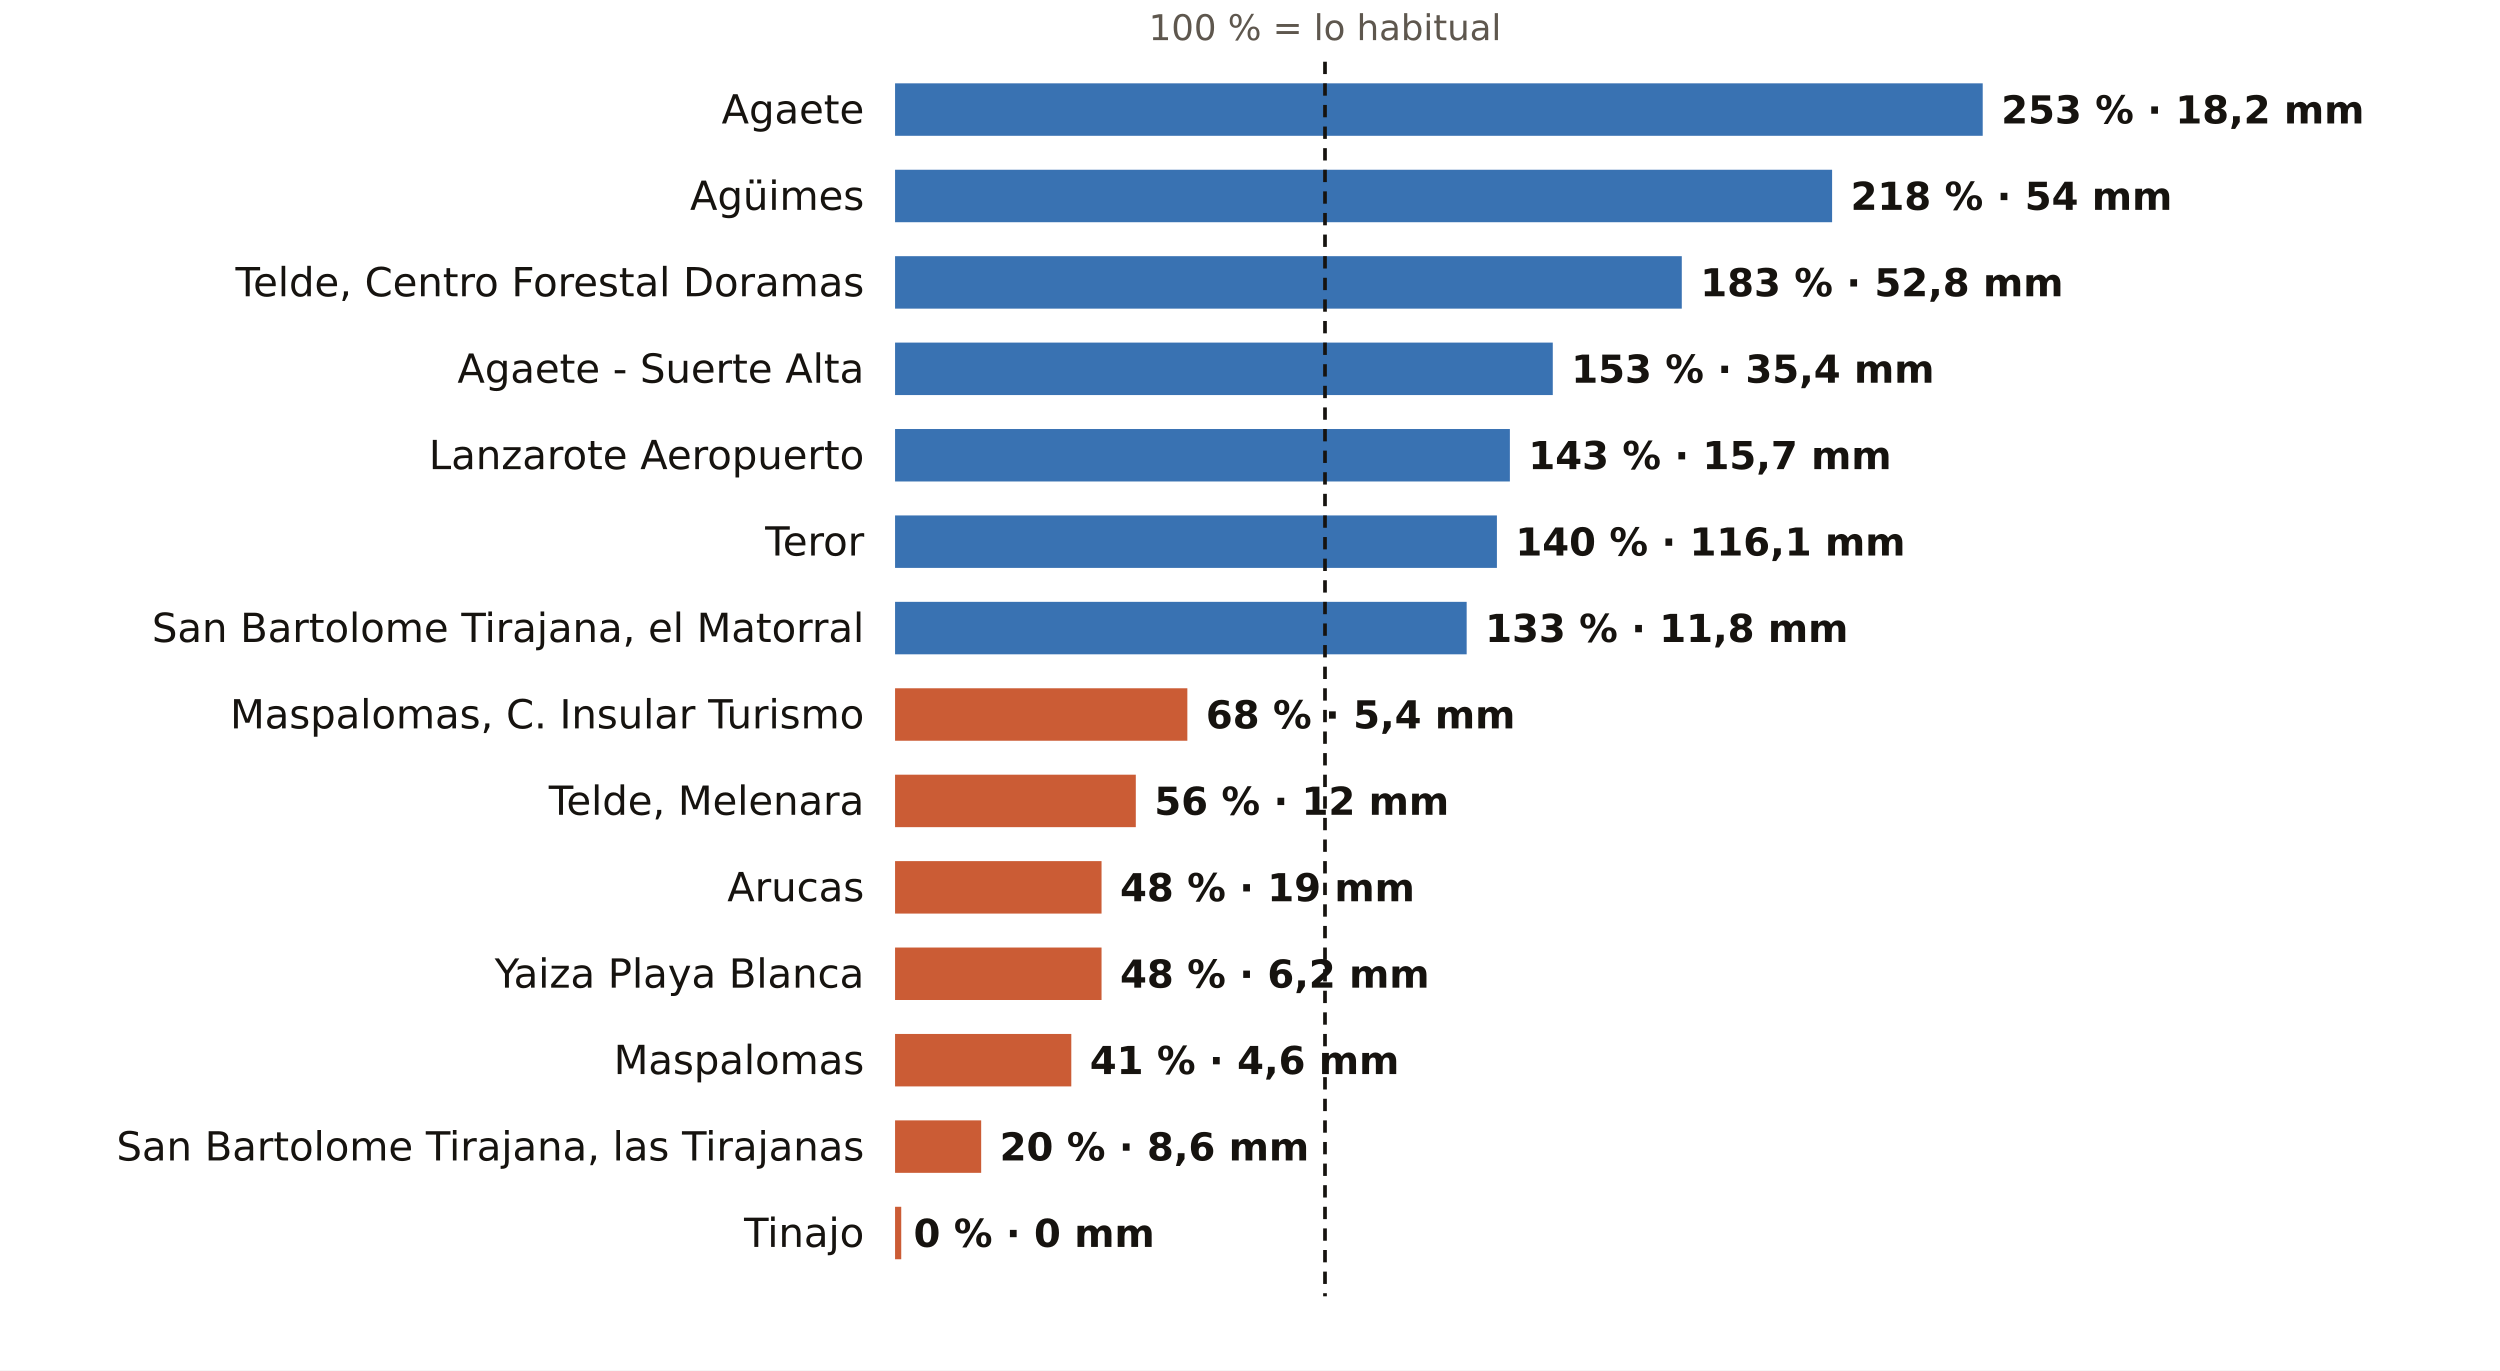
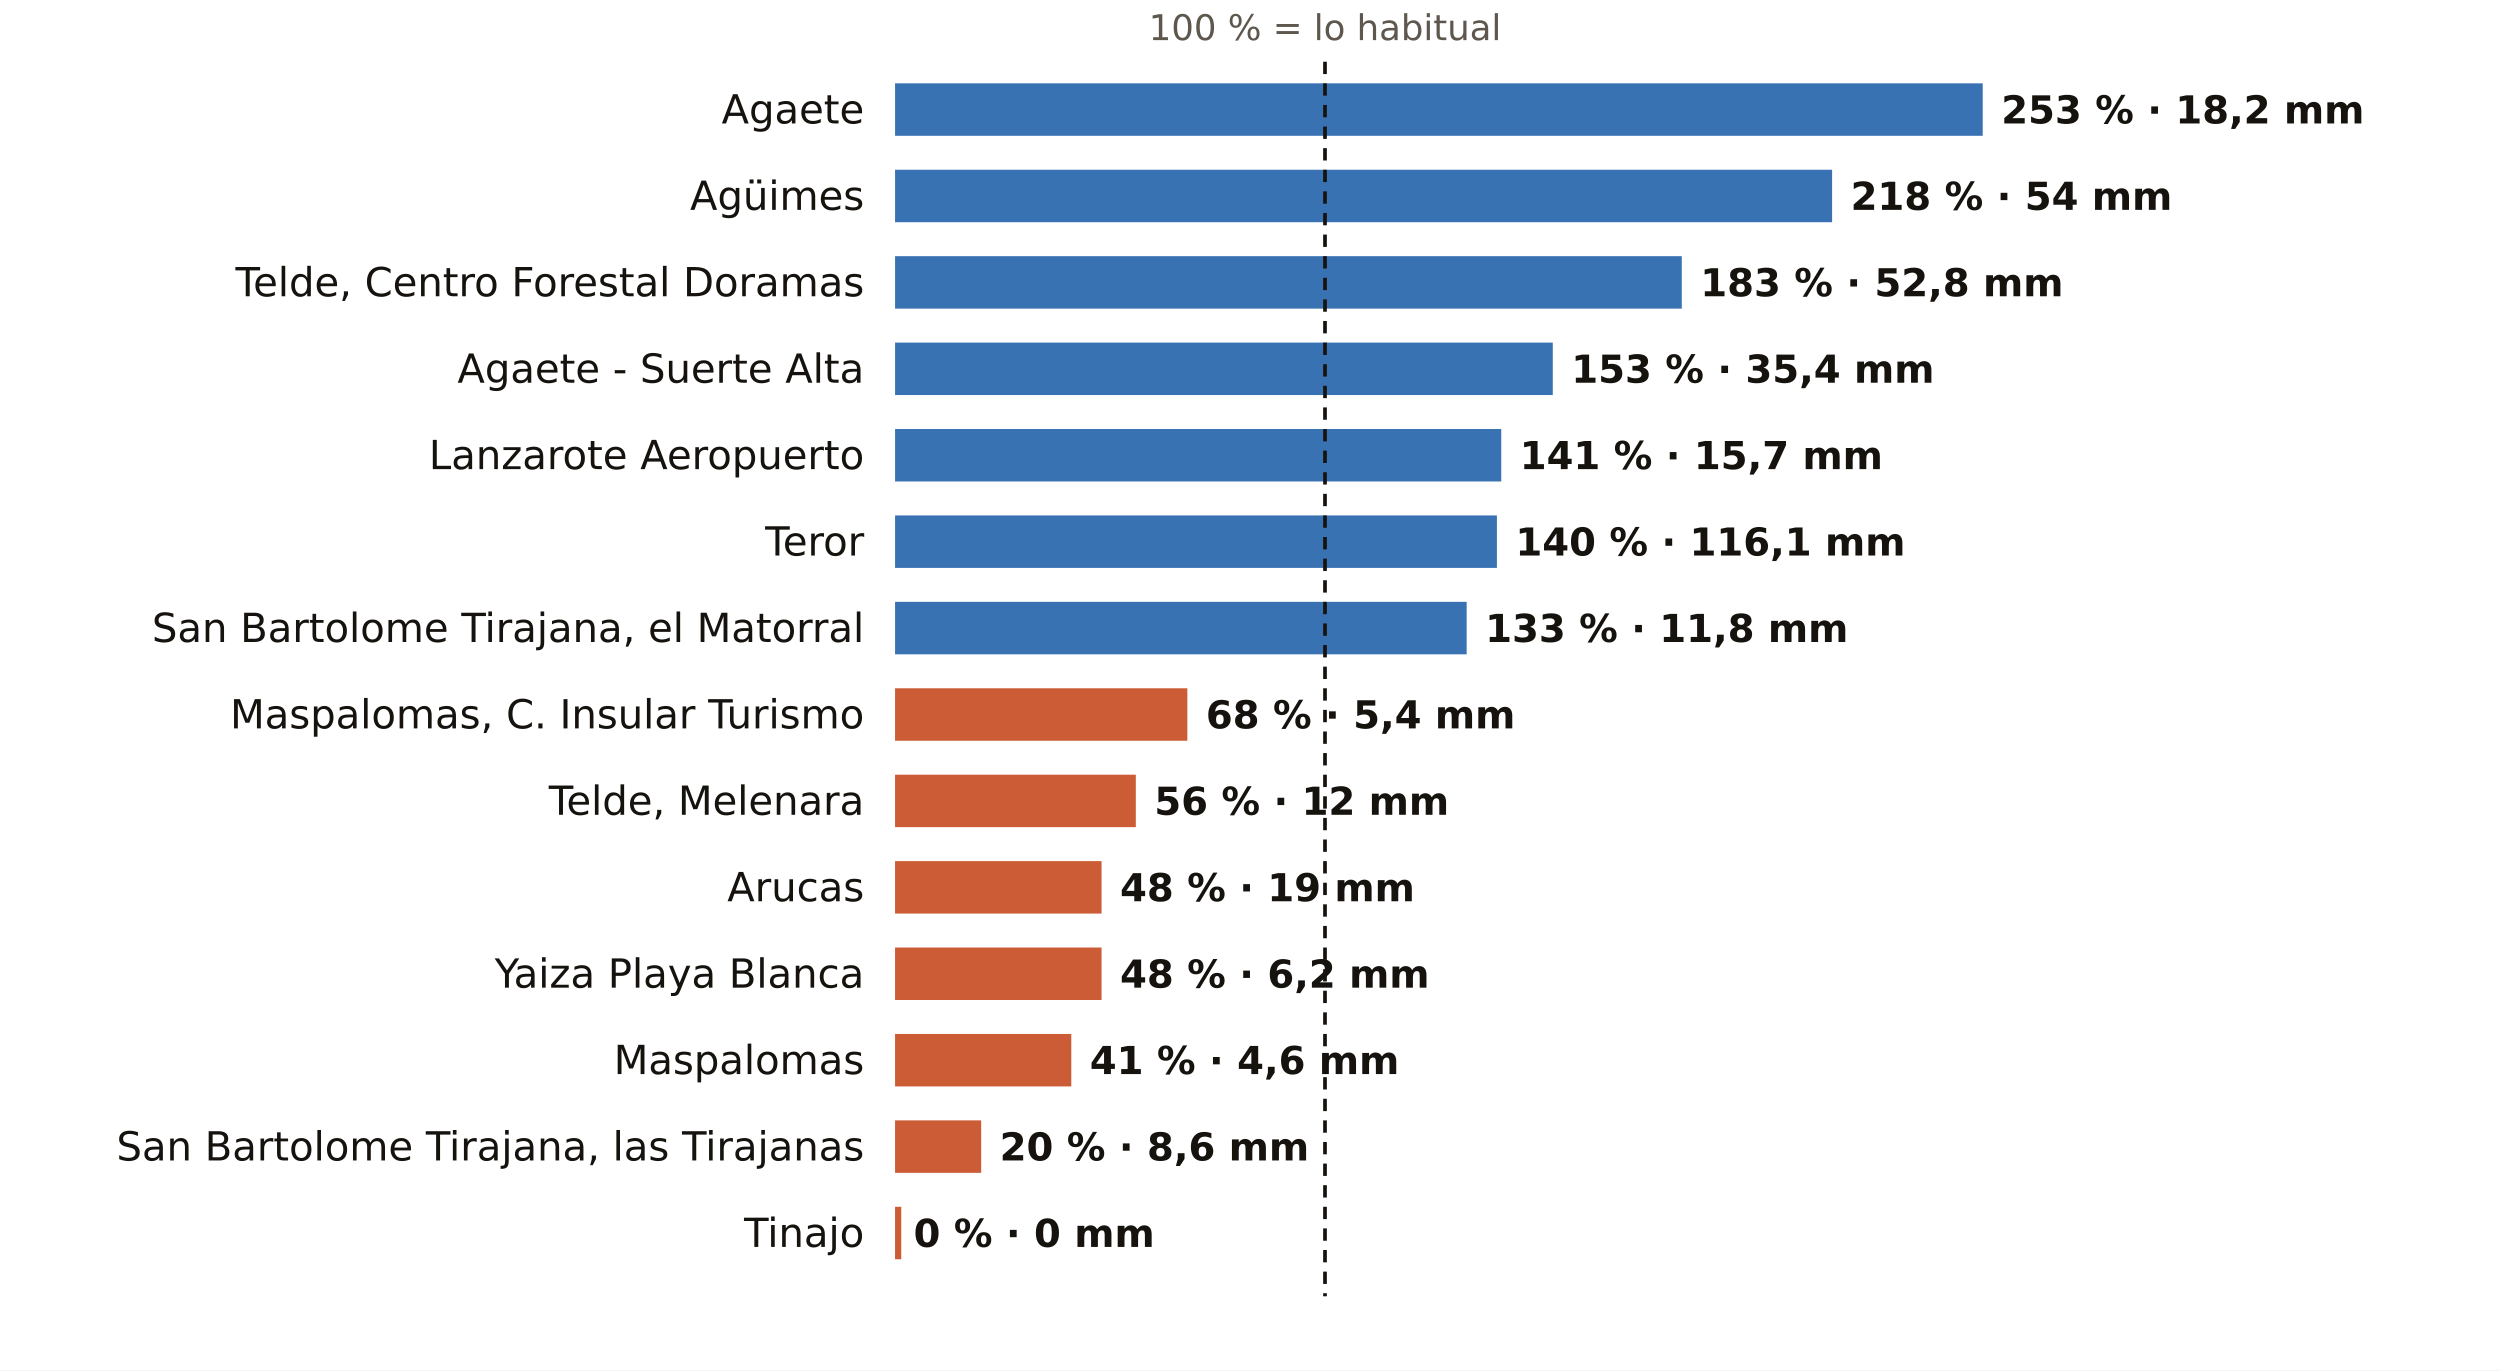
<svg xmlns="http://www.w3.org/2000/svg" viewBox="0 0 810 444" width="810" height="444" role="img" aria-label="El otoño en los pluviómetros de AEMET de Las Palmas: % de lo habitual">
  <rect width="810" height="444" fill="#FFFFFF" />
  <text x="429.3" y="13.0" font-size="11.5" fill="#5E574E" text-anchor="middle" font-weight="400" font-family="Public Sans, DejaVu Sans, Arial, sans-serif">100 % = lo habitual</text>
  <text x="280.0" y="40.0" font-size="13" fill="#16130F" text-anchor="end" font-weight="500" font-family="Public Sans, DejaVu Sans, Arial, sans-serif">Agaete</text>
  <rect x="290" y="27" width="352.4" height="17" fill="#1F5FA8" opacity="0.88" />
  <text x="648.4" y="40.0" font-size="12.5" fill="#16130F" text-anchor="start" font-weight="600" font-family="Public Sans, DejaVu Sans, Arial, sans-serif">253 % · 18,2 mm</text>
  <text x="280.0" y="68.0" font-size="13" fill="#16130F" text-anchor="end" font-weight="500" font-family="Public Sans, DejaVu Sans, Arial, sans-serif">Agüimes</text>
  <rect x="290" y="55" width="303.6" height="17" fill="#1F5FA8" opacity="0.88" />
  <text x="599.6" y="68.0" font-size="12.5" fill="#16130F" text-anchor="start" font-weight="600" font-family="Public Sans, DejaVu Sans, Arial, sans-serif">218 % · 54 mm</text>
  <text x="280.0" y="96.0" font-size="13" fill="#16130F" text-anchor="end" font-weight="500" font-family="Public Sans, DejaVu Sans, Arial, sans-serif">Telde, Centro Forestal Doramas</text>
  <rect x="290" y="83" width="254.9" height="17" fill="#1F5FA8" opacity="0.88" />
  <text x="550.9" y="96.0" font-size="12.5" fill="#16130F" text-anchor="start" font-weight="600" font-family="Public Sans, DejaVu Sans, Arial, sans-serif">183 % · 52,8 mm</text>
  <text x="280.0" y="124.0" font-size="13" fill="#16130F" text-anchor="end" font-weight="500" font-family="Public Sans, DejaVu Sans, Arial, sans-serif">Agaete - Suerte Alta</text>
  <rect x="290" y="111" width="213.1" height="17" fill="#1F5FA8" opacity="0.88" />
  <text x="509.1" y="124.0" font-size="12.5" fill="#16130F" text-anchor="start" font-weight="600" font-family="Public Sans, DejaVu Sans, Arial, sans-serif">153 % · 35,4 mm</text>
  <text x="280.0" y="152.0" font-size="13" fill="#16130F" text-anchor="end" font-weight="500" font-family="Public Sans, DejaVu Sans, Arial, sans-serif">Lanzarote Aeropuerto</text>
-   <rect x="290" y="139" width="199.2" height="17" fill="#1F5FA8" opacity="0.88" />
-   <text x="495.2" y="152.0" font-size="12.5" fill="#16130F" text-anchor="start" font-weight="600" font-family="Public Sans, DejaVu Sans, Arial, sans-serif">143 % · 15,7 mm</text>
+   <rect x="290" y="139" width="196.4" height="17" fill="#1F5FA8" opacity="0.88" />
+   <text x="492.4" y="152.0" font-size="12.5" fill="#16130F" text-anchor="start" font-weight="600" font-family="Public Sans, DejaVu Sans, Arial, sans-serif">141 % · 15,7 mm</text>
  <text x="280.0" y="180.0" font-size="13" fill="#16130F" text-anchor="end" font-weight="500" font-family="Public Sans, DejaVu Sans, Arial, sans-serif">Teror</text>
  <rect x="290" y="167" width="195.0" height="17" fill="#1F5FA8" opacity="0.88" />
  <text x="491.0" y="180.0" font-size="12.5" fill="#16130F" text-anchor="start" font-weight="600" font-family="Public Sans, DejaVu Sans, Arial, sans-serif">140 % · 116,1 mm</text>
  <text x="280.0" y="208.0" font-size="13" fill="#16130F" text-anchor="end" font-weight="500" font-family="Public Sans, DejaVu Sans, Arial, sans-serif">San Bartolome Tirajana, el Matorral</text>
  <rect x="290" y="195" width="185.2" height="17" fill="#1F5FA8" opacity="0.88" />
  <text x="481.2" y="208.0" font-size="12.5" fill="#16130F" text-anchor="start" font-weight="600" font-family="Public Sans, DejaVu Sans, Arial, sans-serif">133 % · 11,8 mm</text>
  <text x="280.0" y="236.0" font-size="13" fill="#16130F" text-anchor="end" font-weight="500" font-family="Public Sans, DejaVu Sans, Arial, sans-serif">Maspalomas, C. Insular Turismo</text>
  <rect x="290" y="223" width="94.7" height="17" fill="#C4461A" opacity="0.88" />
  <text x="390.7" y="236.0" font-size="12.5" fill="#16130F" text-anchor="start" font-weight="600" font-family="Public Sans, DejaVu Sans, Arial, sans-serif">68 % · 5,4 mm</text>
  <text x="280.0" y="264.0" font-size="13" fill="#16130F" text-anchor="end" font-weight="500" font-family="Public Sans, DejaVu Sans, Arial, sans-serif">Telde, Melenara</text>
  <rect x="290" y="251" width="78.0" height="17" fill="#C4461A" opacity="0.88" />
  <text x="374.0" y="264.0" font-size="12.5" fill="#16130F" text-anchor="start" font-weight="600" font-family="Public Sans, DejaVu Sans, Arial, sans-serif">56 % · 12 mm</text>
  <text x="280.0" y="292.0" font-size="13" fill="#16130F" text-anchor="end" font-weight="500" font-family="Public Sans, DejaVu Sans, Arial, sans-serif">Arucas</text>
  <rect x="290" y="279" width="66.9" height="17" fill="#C4461A" opacity="0.88" />
  <text x="362.9" y="292.0" font-size="12.5" fill="#16130F" text-anchor="start" font-weight="600" font-family="Public Sans, DejaVu Sans, Arial, sans-serif">48 % · 19 mm</text>
  <text x="280.0" y="320.0" font-size="13" fill="#16130F" text-anchor="end" font-weight="500" font-family="Public Sans, DejaVu Sans, Arial, sans-serif">Yaiza Playa Blanca</text>
  <rect x="290" y="307" width="66.9" height="17" fill="#C4461A" opacity="0.88" />
  <text x="362.9" y="320.0" font-size="12.5" fill="#16130F" text-anchor="start" font-weight="600" font-family="Public Sans, DejaVu Sans, Arial, sans-serif">48 % · 6,2 mm</text>
  <text x="280.0" y="348.0" font-size="13" fill="#16130F" text-anchor="end" font-weight="500" font-family="Public Sans, DejaVu Sans, Arial, sans-serif">Maspalomas</text>
  <rect x="290" y="335" width="57.1" height="17" fill="#C4461A" opacity="0.88" />
  <text x="353.1" y="348.0" font-size="12.5" fill="#16130F" text-anchor="start" font-weight="600" font-family="Public Sans, DejaVu Sans, Arial, sans-serif">41 % · 4,6 mm</text>
  <text x="280.0" y="376.0" font-size="13" fill="#16130F" text-anchor="end" font-weight="500" font-family="Public Sans, DejaVu Sans, Arial, sans-serif">San Bartolome Tirajana, las Tirajanas</text>
  <rect x="290" y="363" width="27.9" height="17" fill="#C4461A" opacity="0.88" />
  <text x="323.9" y="376.0" font-size="12.5" fill="#16130F" text-anchor="start" font-weight="600" font-family="Public Sans, DejaVu Sans, Arial, sans-serif">20 % · 8,6 mm</text>
  <text x="280.0" y="404.0" font-size="13" fill="#16130F" text-anchor="end" font-weight="500" font-family="Public Sans, DejaVu Sans, Arial, sans-serif">Tinajo</text>
  <rect x="290" y="391" width="2.0" height="17" fill="#C4461A" opacity="0.88" />
  <text x="296.0" y="404.0" font-size="12.5" fill="#16130F" text-anchor="start" font-weight="600" font-family="Public Sans, DejaVu Sans, Arial, sans-serif">0 % · 0 mm</text>
  <line x1="429.3" x2="429.3" y1="20" y2="420" stroke="#16130F" stroke-width="1.2" stroke-dasharray="4 3" />
</svg>
